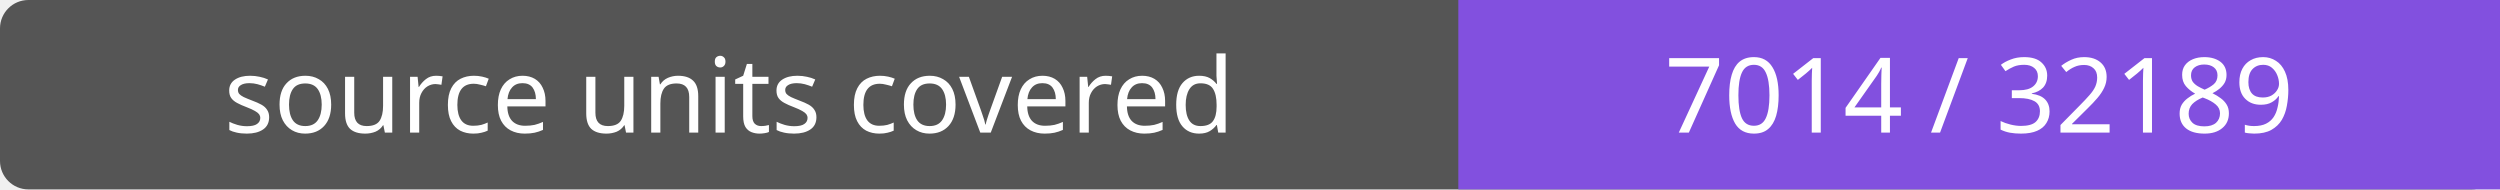
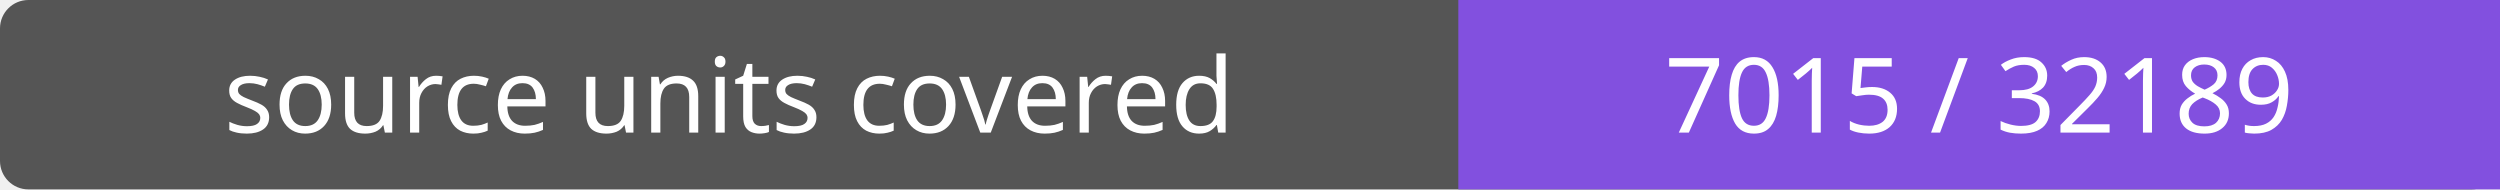
- <svg xmlns="http://www.w3.org/2000/svg" width="264" height="20" role="img" aria-label="source units covered: 7014 / 32189">
+ <svg xmlns="http://www.w3.org/2000/svg" width="264" height="20" role="img" aria-label="source units covered: 7015 / 32189">
  <rect width="264" height="20" rx="3" fill="#555" />
  <path fill="#8250df" d="M154 0h110v20H154z" />
  <g fill="#fff" text-anchor="middle" font-family="Verdana,sans-serif" font-size="11">
    <text x="77.0" y="14">source units covered</text>
-     <text x="209.0" y="14">7014 / 32189</text>
+     <text x="209.0" y="14">7015 / 32189</text>
  </g>
</svg>
